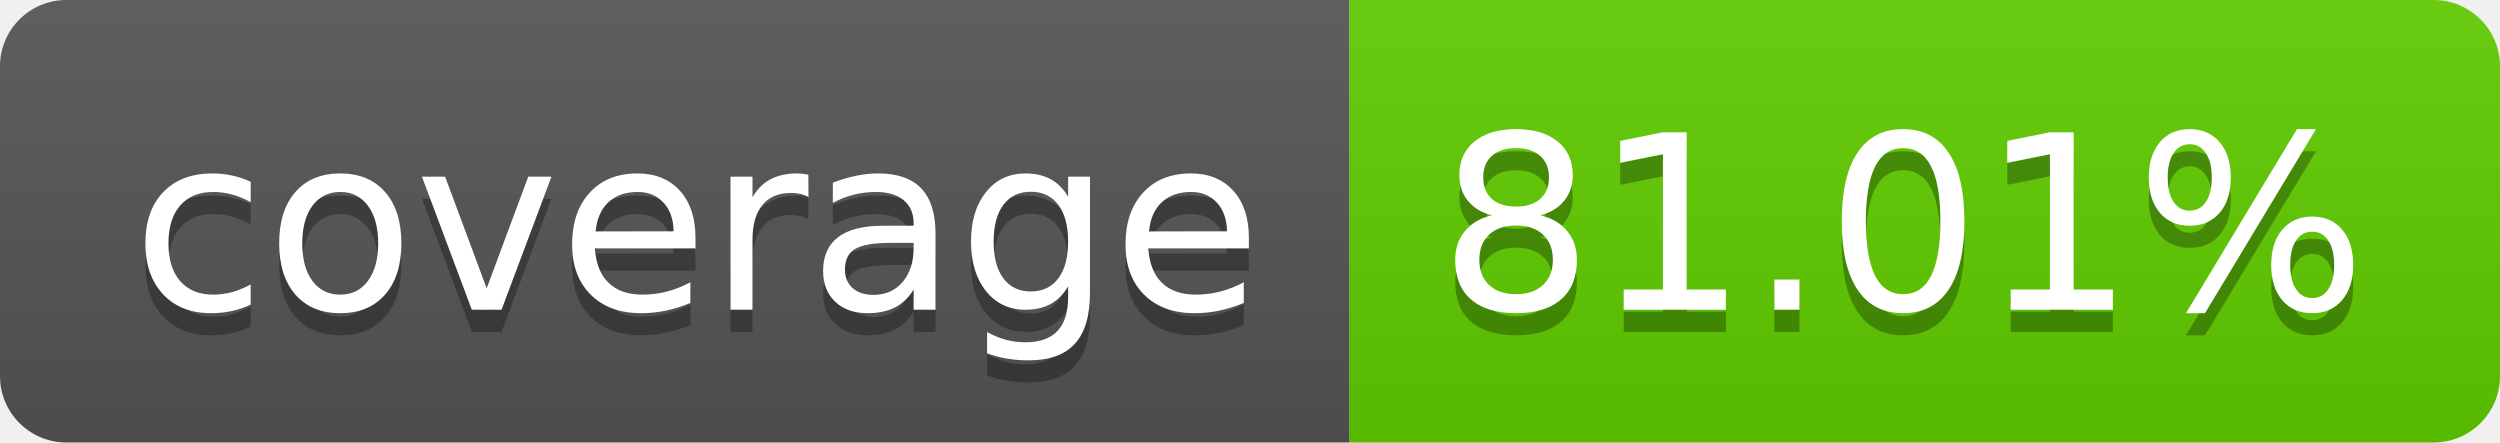
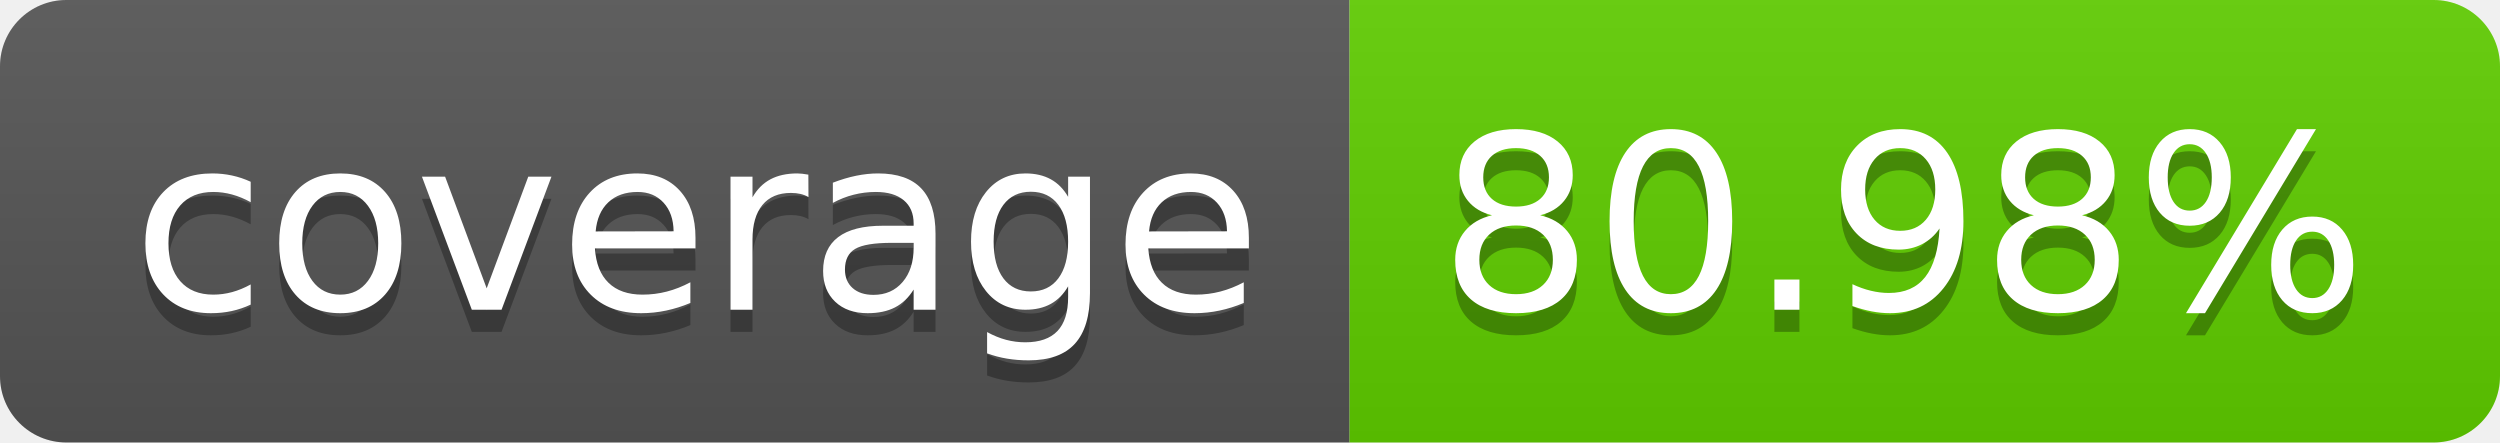
<svg xmlns="http://www.w3.org/2000/svg" width="113.0" height="20">
  <linearGradient id="smooth" x2="0" y2="100%">
    <stop offset="0" stop-color="#bbb" stop-opacity=".1" />
    <stop offset="1" stop-opacity=".1" />
  </linearGradient>
  <clipPath id="round">
    <rect width="113.0" height="20" rx="3" fill="#fff" />
  </clipPath>
  <g clip-path="url(#round)">
    <rect width="61.0" height="20" fill="#555" />
    <rect x="61.0" width="52.0" height="20" fill="#60ce00" />
    <rect width="113.0" height="20" fill="url(#smooth)" />
  </g>
  <g fill="#fff" text-anchor="middle" font-family="DejaVu Sans,Verdana,Geneva,sans-serif" font-size="110">
    <text x="315.0" y="150" fill="#010101" fill-opacity=".3" transform="scale(0.1)" textLength="510.0" lengthAdjust="spacing">coverage</text>
    <text x="315.0" y="140" transform="scale(0.1)" textLength="510.0" lengthAdjust="spacing">coverage</text>
-     <text x="860.0" y="150" fill="#010101" fill-opacity=".3" transform="scale(0.1)" textLength="420.0" lengthAdjust="spacing">81.01%</text>
-     <text x="860.0" y="140" transform="scale(0.1)" textLength="420.0" lengthAdjust="spacing">81.01%</text>
+     <text x="860.0" y="150" fill="#010101" fill-opacity=".3" transform="scale(0.1)" textLength="420.0" lengthAdjust="spacing">80.98%</text>
+     <text x="860.0" y="140" transform="scale(0.1)" textLength="420.0" lengthAdjust="spacing">80.98%</text>
  </g>
</svg>
